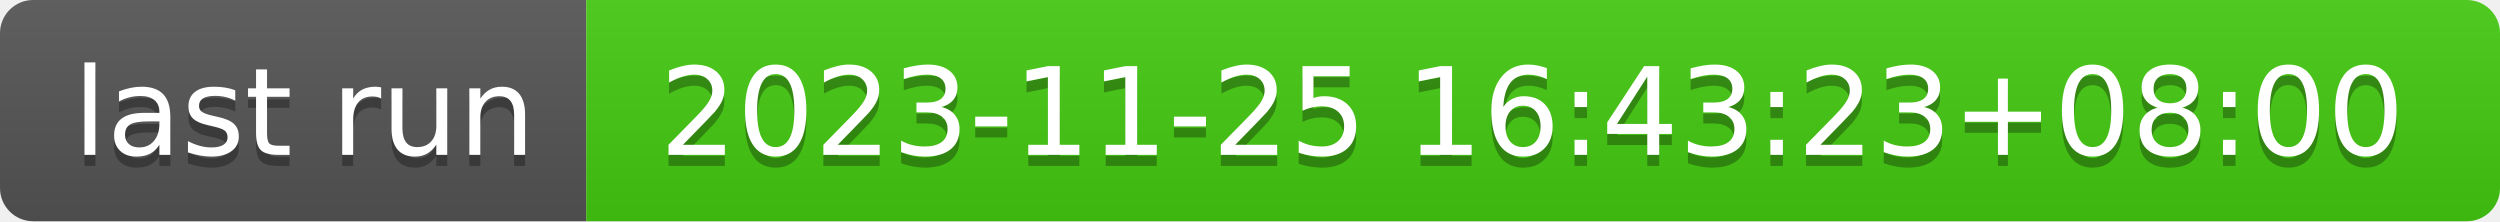
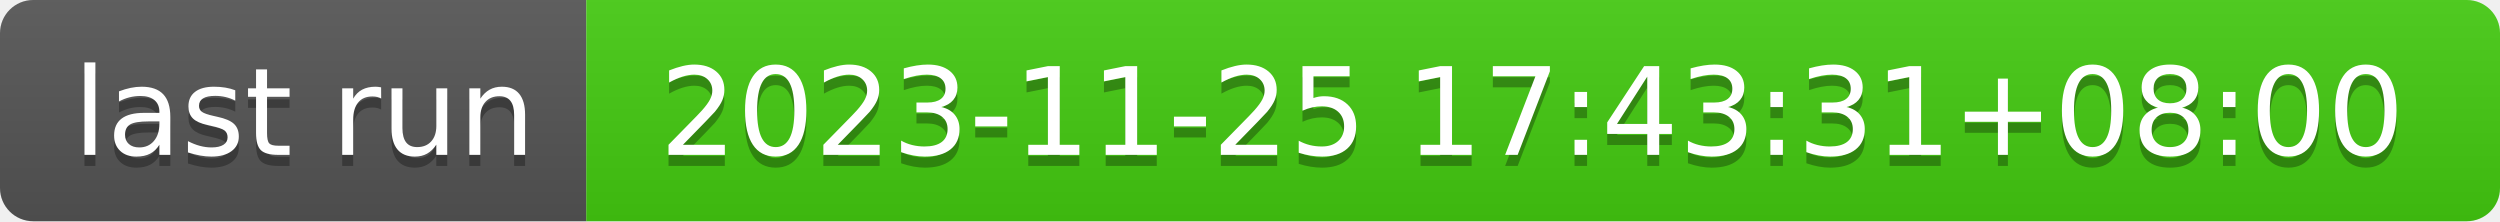
- <svg xmlns="http://www.w3.org/2000/svg" width="226" height="20" role="img" aria-label="last run: 2023-11-25 16:43:23+08:00">
+ <svg xmlns="http://www.w3.org/2000/svg" width="226" height="20" role="img" aria-label="last run: 2023-11-25 17:43:31+08:00">
  <linearGradient id="s" x2="0" y2="100%">
    <stop offset="0" stop-color="#bbb" stop-opacity=".1" />
    <stop offset="1" stop-opacity=".1" />
  </linearGradient>
  <clipPath id="r">
    <rect width="226" height="20" rx="3" fill="#fff" />
  </clipPath>
  <g clip-path="url(#r)">
    <rect width="53" height="20" fill="#555" />
    <rect x="53" width="173" height="20" fill="#4c1" />
    <rect width="226" height="20" fill="url(#s)" />
  </g>
  <g fill="#fff" text-anchor="middle" font-family="Verdana,Geneva,DejaVu Sans,sans-serif" text-rendering="geometricPrecision" font-size="110">
    <text aria-hidden="true" x="275" y="150" fill="#010101" fill-opacity=".3" transform="scale(.1)" textLength="430">last run</text>
    <text x="275" y="140" transform="scale(.1)" fill="#fff" textLength="430">last run</text>
-     <text aria-hidden="true" x="1385" y="150" fill="#010101" fill-opacity=".3" transform="scale(.1)" textLength="1630">2023-11-25 16:43:23+08:00</text>
-     <text x="1385" y="140" transform="scale(.1)" fill="#fff" textLength="1630">2023-11-25 16:43:23+08:00</text>
+     <text aria-hidden="true" x="1385" y="150" fill="#010101" fill-opacity=".3" transform="scale(.1)" textLength="1630">2023-11-25 17:43:31+08:00</text>
+     <text x="1385" y="140" transform="scale(.1)" fill="#fff" textLength="1630">2023-11-25 17:43:31+08:00</text>
  </g>
</svg>
